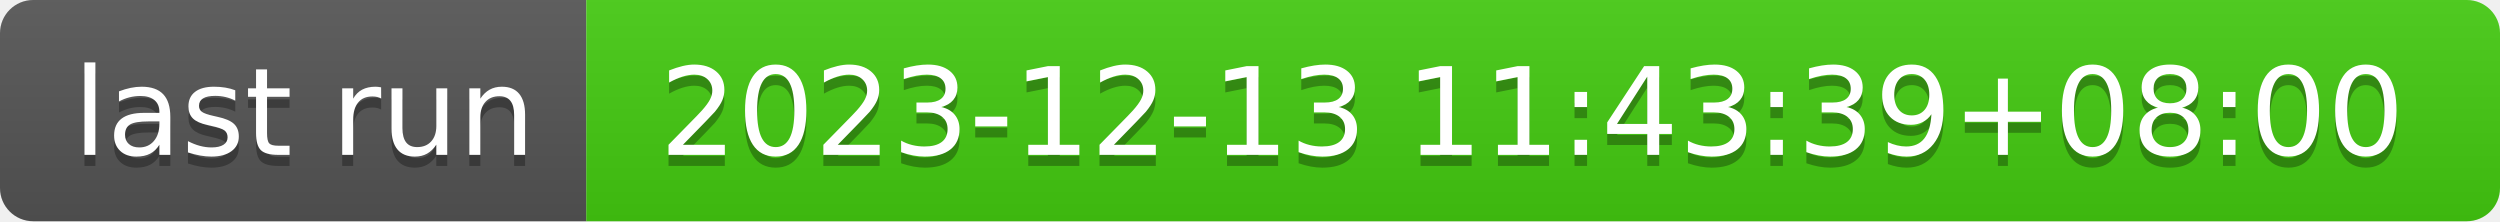
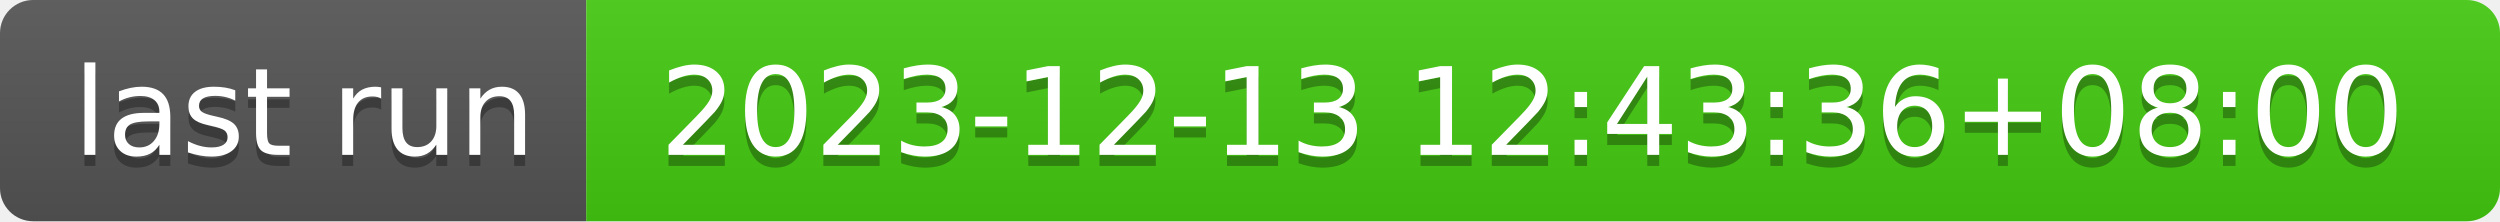
- <svg xmlns="http://www.w3.org/2000/svg" width="226" height="20" role="img" aria-label="last run: 2023-12-13 11:43:39+08:00">
+ <svg xmlns="http://www.w3.org/2000/svg" width="226" height="20" role="img" aria-label="last run: 2023-12-13 12:43:36+08:00">
  <linearGradient id="s" x2="0" y2="100%">
    <stop offset="0" stop-color="#bbb" stop-opacity=".1" />
    <stop offset="1" stop-opacity=".1" />
  </linearGradient>
  <clipPath id="r">
    <rect width="226" height="20" rx="3" fill="#fff" />
  </clipPath>
  <g clip-path="url(#r)">
    <rect width="53" height="20" fill="#555" />
    <rect x="53" width="173" height="20" fill="#4c1" />
    <rect width="226" height="20" fill="url(#s)" />
  </g>
  <g fill="#fff" text-anchor="middle" font-family="Verdana,Geneva,DejaVu Sans,sans-serif" text-rendering="geometricPrecision" font-size="110">
    <text aria-hidden="true" x="275" y="150" fill="#010101" fill-opacity=".3" transform="scale(.1)" textLength="430">last run</text>
    <text x="275" y="140" transform="scale(.1)" fill="#fff" textLength="430">last run</text>
-     <text aria-hidden="true" x="1385" y="150" fill="#010101" fill-opacity=".3" transform="scale(.1)" textLength="1630">2023-12-13 11:43:39+08:00</text>
-     <text x="1385" y="140" transform="scale(.1)" fill="#fff" textLength="1630">2023-12-13 11:43:39+08:00</text>
+     <text aria-hidden="true" x="1385" y="150" fill="#010101" fill-opacity=".3" transform="scale(.1)" textLength="1630">2023-12-13 12:43:36+08:00</text>
+     <text x="1385" y="140" transform="scale(.1)" fill="#fff" textLength="1630">2023-12-13 12:43:36+08:00</text>
  </g>
</svg>
